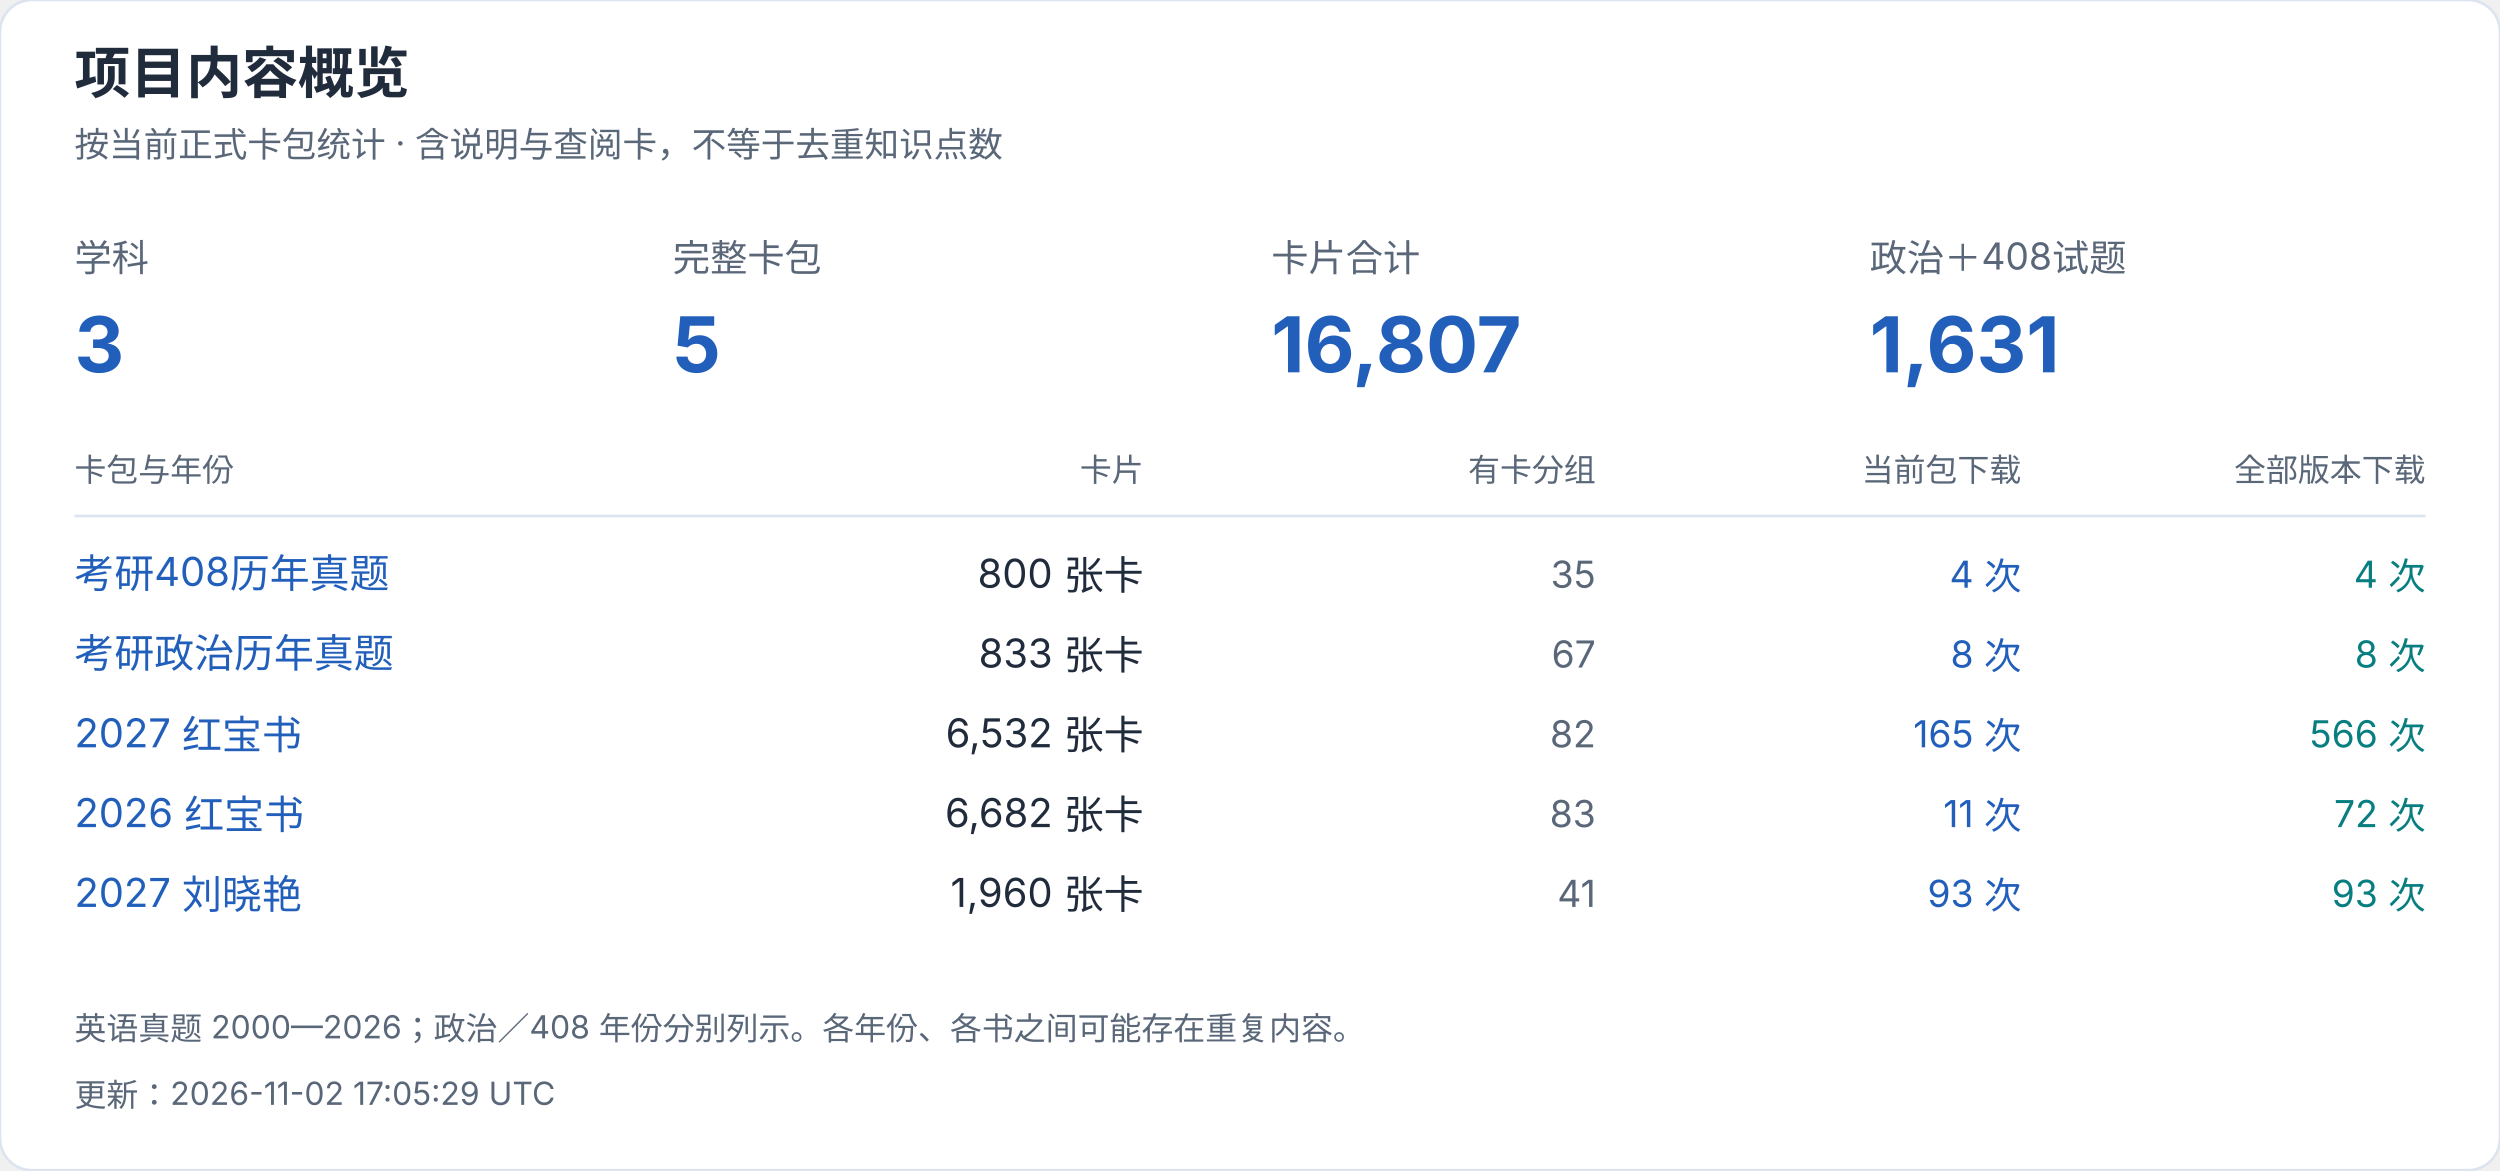
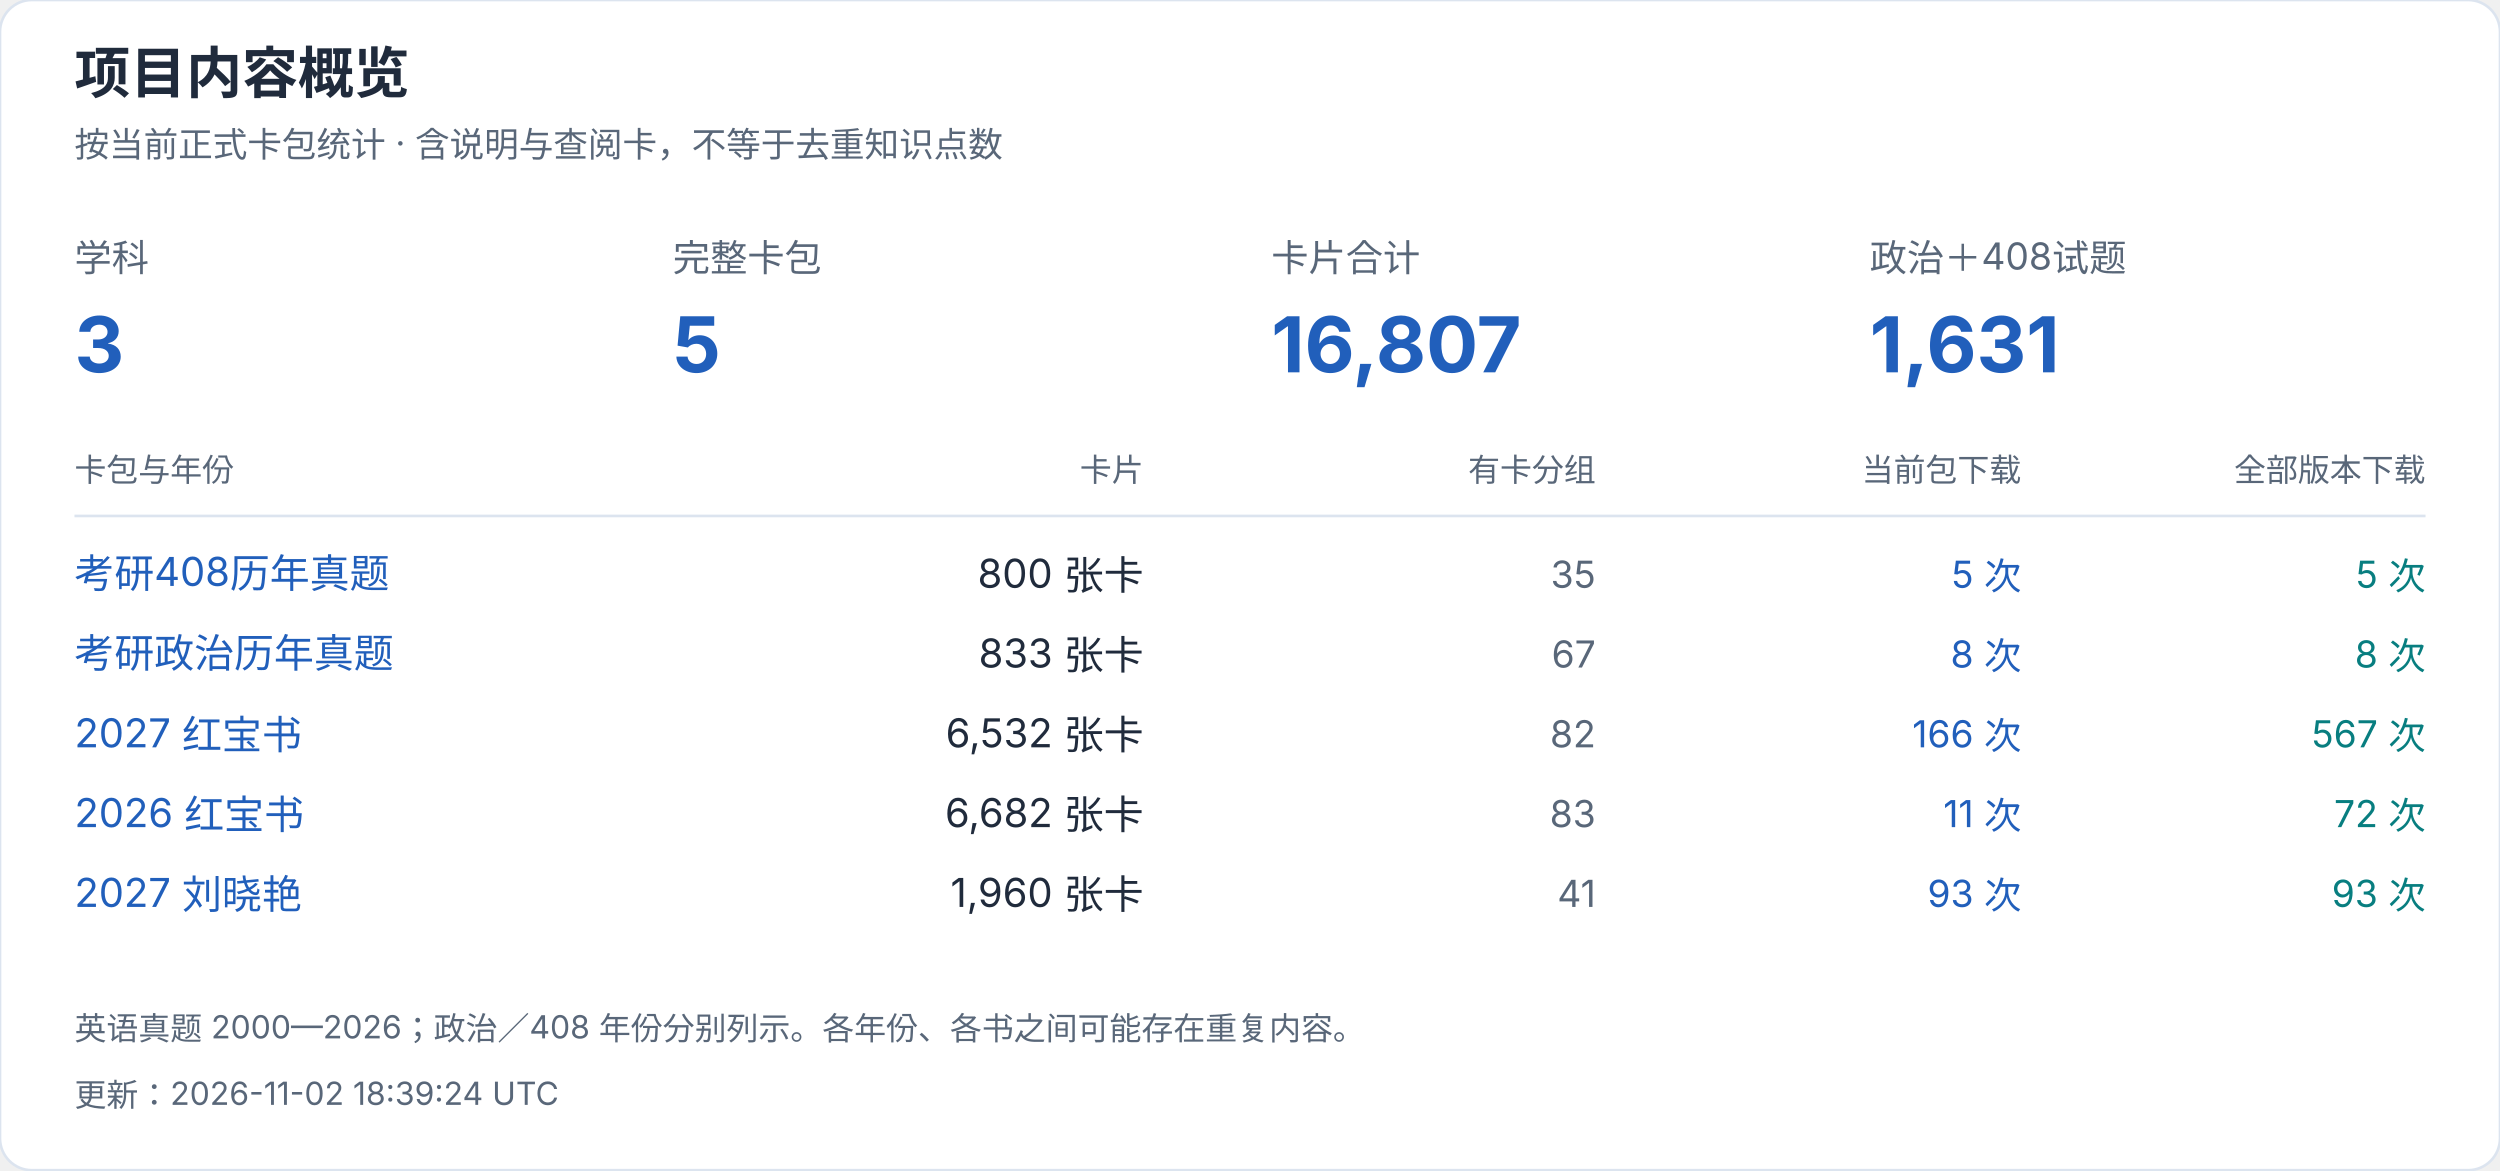
<svg xmlns="http://www.w3.org/2000/svg" width="940" height="440" viewBox="0 0 940 440" role="img" aria-label="项目内容概览">
  <style>text{font-family:-apple-system,BlinkMacSystemFont,"Segoe UI","PingFang SC","Microsoft YaHei",sans-serif;font-variant-numeric:tabular-nums}</style>
  <rect width="940" height="440" rx="12" fill="white" stroke="#dce4ef" />
  <text x="28" y="35" font-size="21" fill="#202b3c" font-weight="650" text-anchor="start">项目内容概览</text>
  <text x="28" y="59" font-size="13" fill="#596779" font-weight="400" text-anchor="start">按当前正式卡包统计 · 含说明与查阅卡，不等于去重知识点数</text>
  <text x="28" y="102" font-size="14" fill="#596779" font-weight="400" text-anchor="start">学科</text>
  <text x="28" y="140" font-size="29" fill="#215fbb" font-weight="650" text-anchor="start">3</text>
  <text x="253" y="102" font-size="14" fill="#596779" font-weight="400" text-anchor="start">完整卡包</text>
  <text x="253" y="140" font-size="29" fill="#215fbb" font-weight="650" text-anchor="start">5</text>
  <text x="478" y="102" font-size="14" fill="#596779" font-weight="400" text-anchor="start">卡片合计</text>
  <text x="478" y="140" font-size="29" fill="#215fbb" font-weight="650" text-anchor="start">16,807</text>
  <text x="703" y="102" font-size="14" fill="#596779" font-weight="400" text-anchor="start">政治＋408试题</text>
  <text x="703" y="140" font-size="29" fill="#215fbb" font-weight="650" text-anchor="start">1,631</text>
  <text x="28" y="181" font-size="12" fill="#596779" font-weight="400" text-anchor="start">卡包与年份</text>
  <text x="430" y="181" font-size="12" fill="#596779" font-weight="400" text-anchor="end">卡片</text>
  <text x="600" y="181" font-size="12" fill="#596779" font-weight="400" text-anchor="end">有卡分组</text>
  <text x="760" y="181" font-size="12" fill="#596779" font-weight="400" text-anchor="end">当前包下载</text>
  <text x="912" y="181" font-size="12" fill="#596779" font-weight="400" text-anchor="end">全部版本下载</text>
  <path d="M28 194H912" stroke="#dce4ef" />
  <a href="https://github.com/CHNragdoll/anki-pipeline/releases/tag/cs408-exams">
    <text x="28" y="221" font-size="15" fill="#215fbb" font-weight="400" text-anchor="start">考研408历年真题</text>
  </a>
  <text x="430" y="221" font-size="15" fill="#202b3c" font-weight="400" text-anchor="end">800 张卡</text>
  <text x="600" y="221" font-size="14" fill="#596779" font-weight="400" text-anchor="end">35</text>
-   <text x="760" y="221" font-size="14" fill="#215fbb" font-weight="400" text-anchor="end">4 次</text>
-   <text x="912" y="221" font-size="14" fill="#087e80" font-weight="400" text-anchor="end">4 次</text>
+   <text x="760" y="221" font-size="14" fill="#215fbb" font-weight="400" text-anchor="end">5 次</text>
+   <text x="912" y="221" font-size="14" fill="#087e80" font-weight="400" text-anchor="end">5 次</text>
  <a href="https://github.com/CHNragdoll/anki-pipeline/releases/tag/politics-exams">
    <text x="28" y="251" font-size="15" fill="#215fbb" font-weight="400" text-anchor="start">考研政治历年真题</text>
  </a>
  <text x="430" y="251" font-size="15" fill="#202b3c" font-weight="400" text-anchor="end">833 张卡</text>
  <text x="600" y="251" font-size="14" fill="#596779" font-weight="400" text-anchor="end">67</text>
  <text x="760" y="251" font-size="14" fill="#215fbb" font-weight="400" text-anchor="end">8 次</text>
  <text x="912" y="251" font-size="14" fill="#087e80" font-weight="400" text-anchor="end">8 次</text>
  <a href="https://github.com/CHNragdoll/anki-pipeline/releases/tag/redbook-2027.10.06">
    <text x="28" y="281" font-size="15" fill="#215fbb" font-weight="400" text-anchor="start">2027 红宝书</text>
  </a>
  <text x="430" y="281" font-size="15" fill="#202b3c" font-weight="400" text-anchor="end">6,532 张卡</text>
  <text x="600" y="281" font-size="14" fill="#596779" font-weight="400" text-anchor="end">82</text>
-   <text x="760" y="281" font-size="14" fill="#215fbb" font-weight="400" text-anchor="end">165 次</text>
-   <text x="912" y="281" font-size="14" fill="#087e80" font-weight="400" text-anchor="end">566 次</text>
+   <text x="760" y="281" font-size="14" fill="#215fbb" font-weight="400" text-anchor="end">166 次</text>
+   <text x="912" y="281" font-size="14" fill="#087e80" font-weight="400" text-anchor="end">567 次</text>
  <a href="https://github.com/CHNragdoll/anki-pipeline/releases/tag/redbook-2026.10.06">
    <text x="28" y="311" font-size="15" fill="#215fbb" font-weight="400" text-anchor="start">2026 红宝书</text>
  </a>
  <text x="430" y="311" font-size="15" fill="#202b3c" font-weight="400" text-anchor="end">6,682 张卡</text>
  <text x="600" y="311" font-size="14" fill="#596779" font-weight="400" text-anchor="end">83</text>
  <text x="760" y="311" font-size="14" fill="#215fbb" font-weight="400" text-anchor="end">11 次</text>
  <text x="912" y="311" font-size="14" fill="#087e80" font-weight="400" text-anchor="end">72 次</text>
  <a href="https://github.com/CHNragdoll/anki-pipeline/releases/tag/v3.0.1">
    <text x="28" y="341" font-size="15" fill="#215fbb" font-weight="400" text-anchor="start">2027 刘晓艳</text>
  </a>
  <text x="430" y="341" font-size="15" fill="#202b3c" font-weight="400" text-anchor="end">1,960 张卡</text>
  <text x="600" y="341" font-size="14" fill="#596779" font-weight="400" text-anchor="end">41</text>
  <text x="760" y="341" font-size="14" fill="#215fbb" font-weight="400" text-anchor="end">93 次</text>
  <text x="912" y="341" font-size="14" fill="#087e80" font-weight="400" text-anchor="end">93 次</text>
  <text x="28" y="391" font-size="12" fill="#596779" font-weight="400" text-anchor="start">英语真题 2000—2026；政治／408 年份分别列示。各年份、各书之间可能存在重复内容。</text>
-   <text x="28" y="416" font-size="12" fill="#596779" font-weight="400" text-anchor="start">更新：2026-11-02 17:05:29 UTC</text>
+   <text x="28" y="416" font-size="12" fill="#596779" font-weight="400" text-anchor="start">更新：2026-11-02 18:39:24 UTC</text>
</svg>
